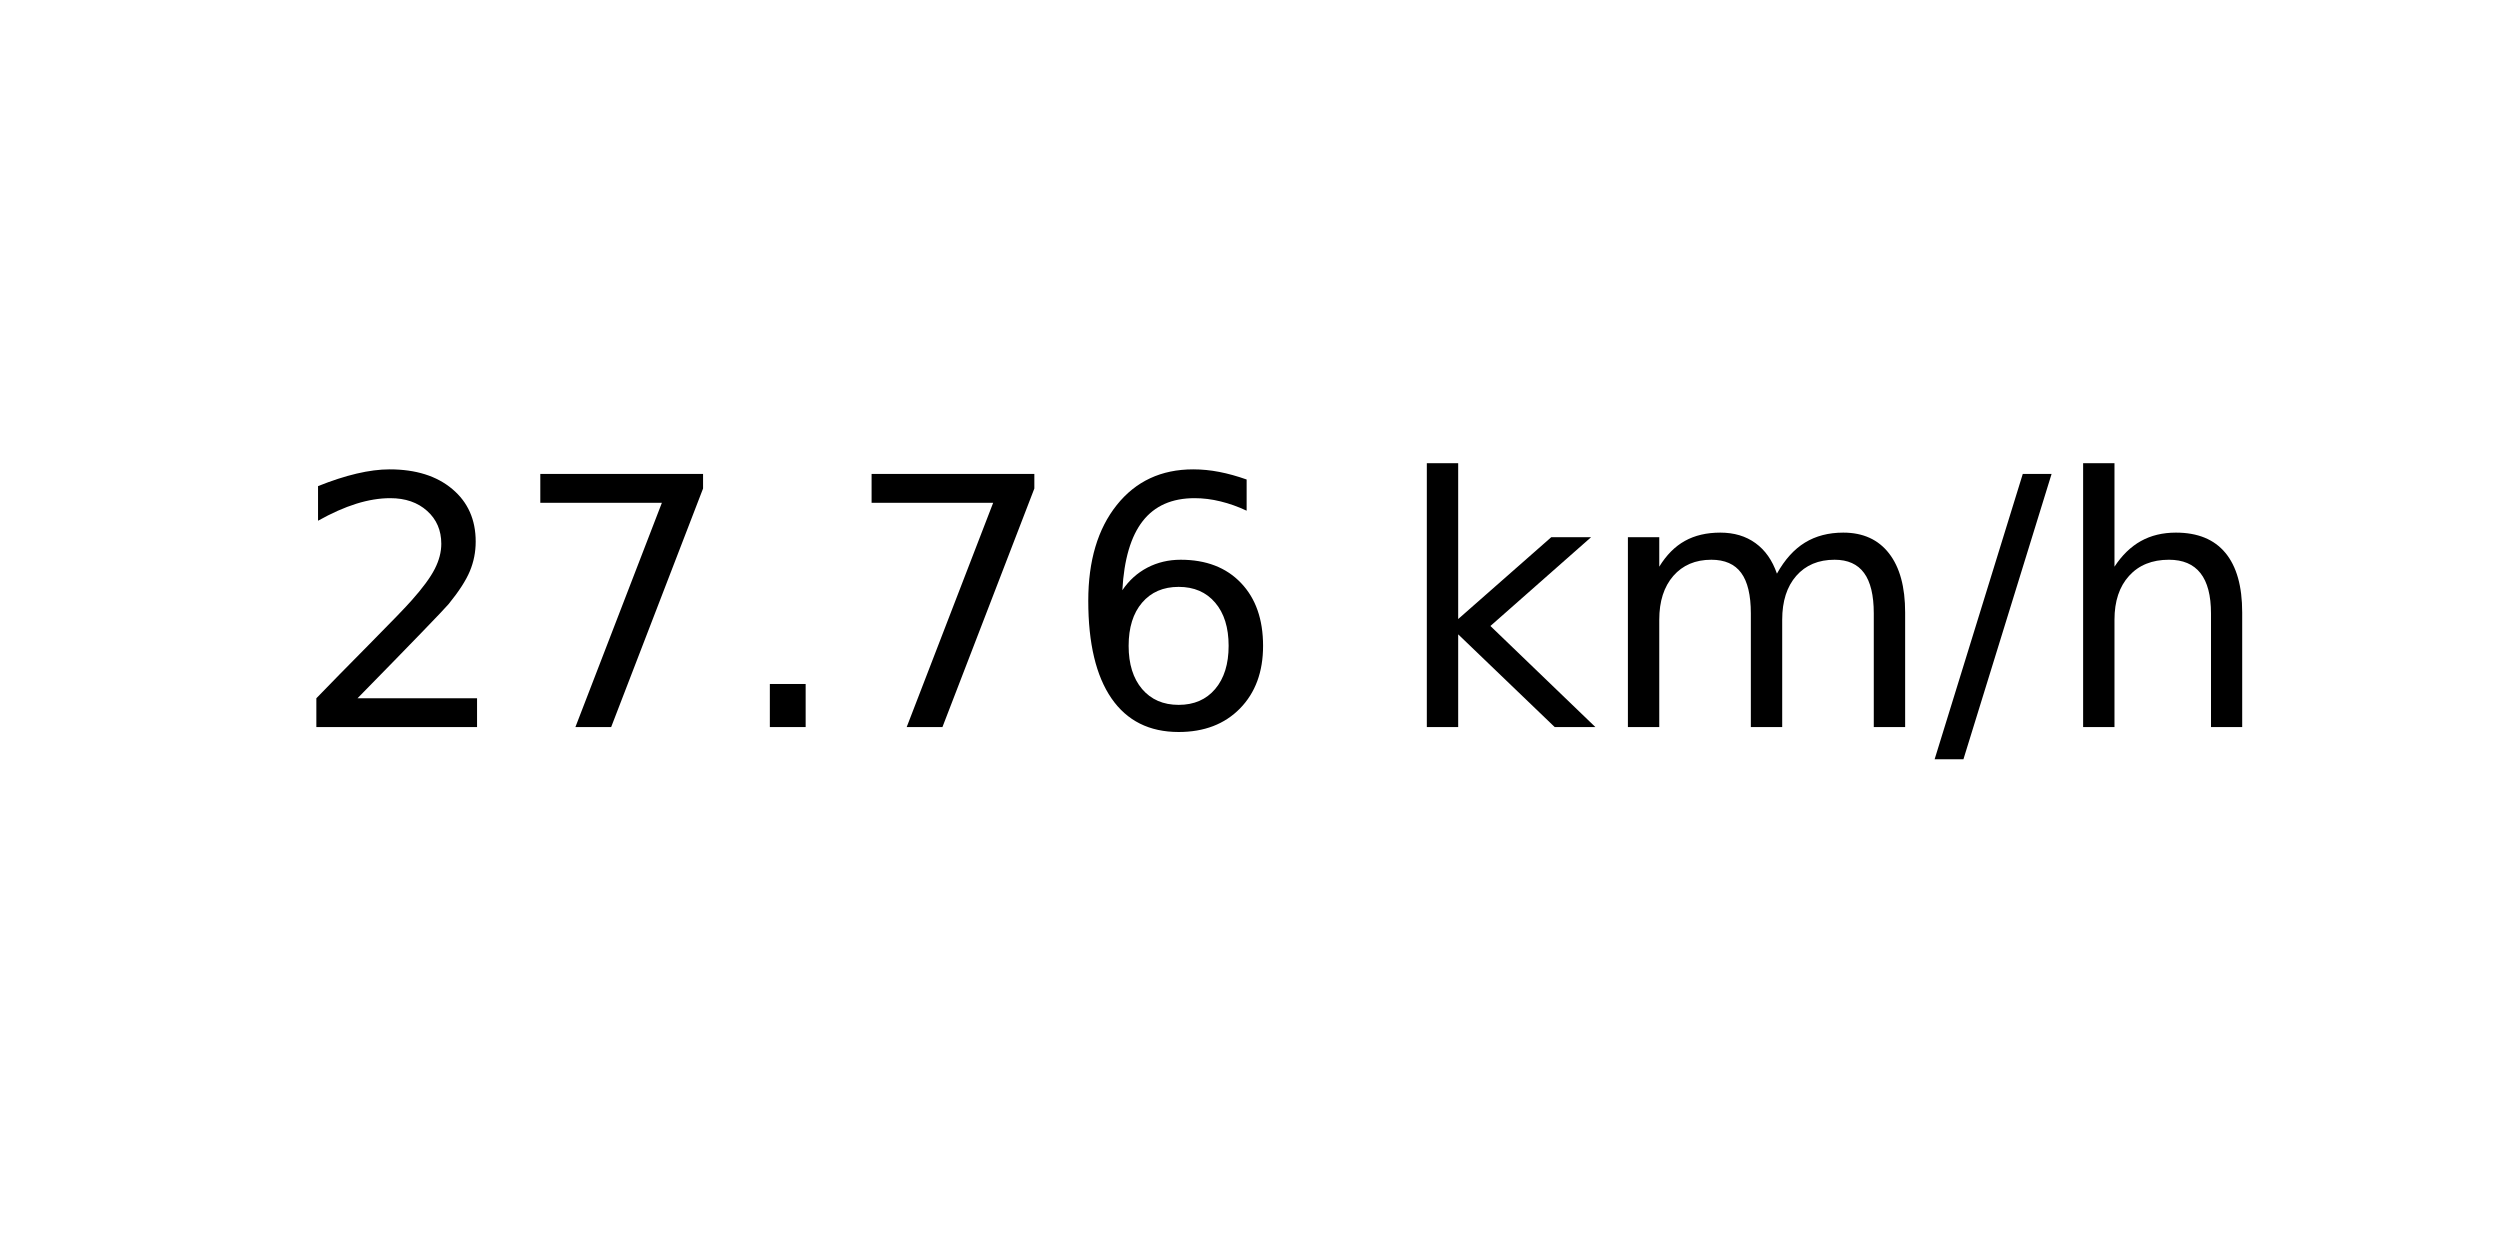
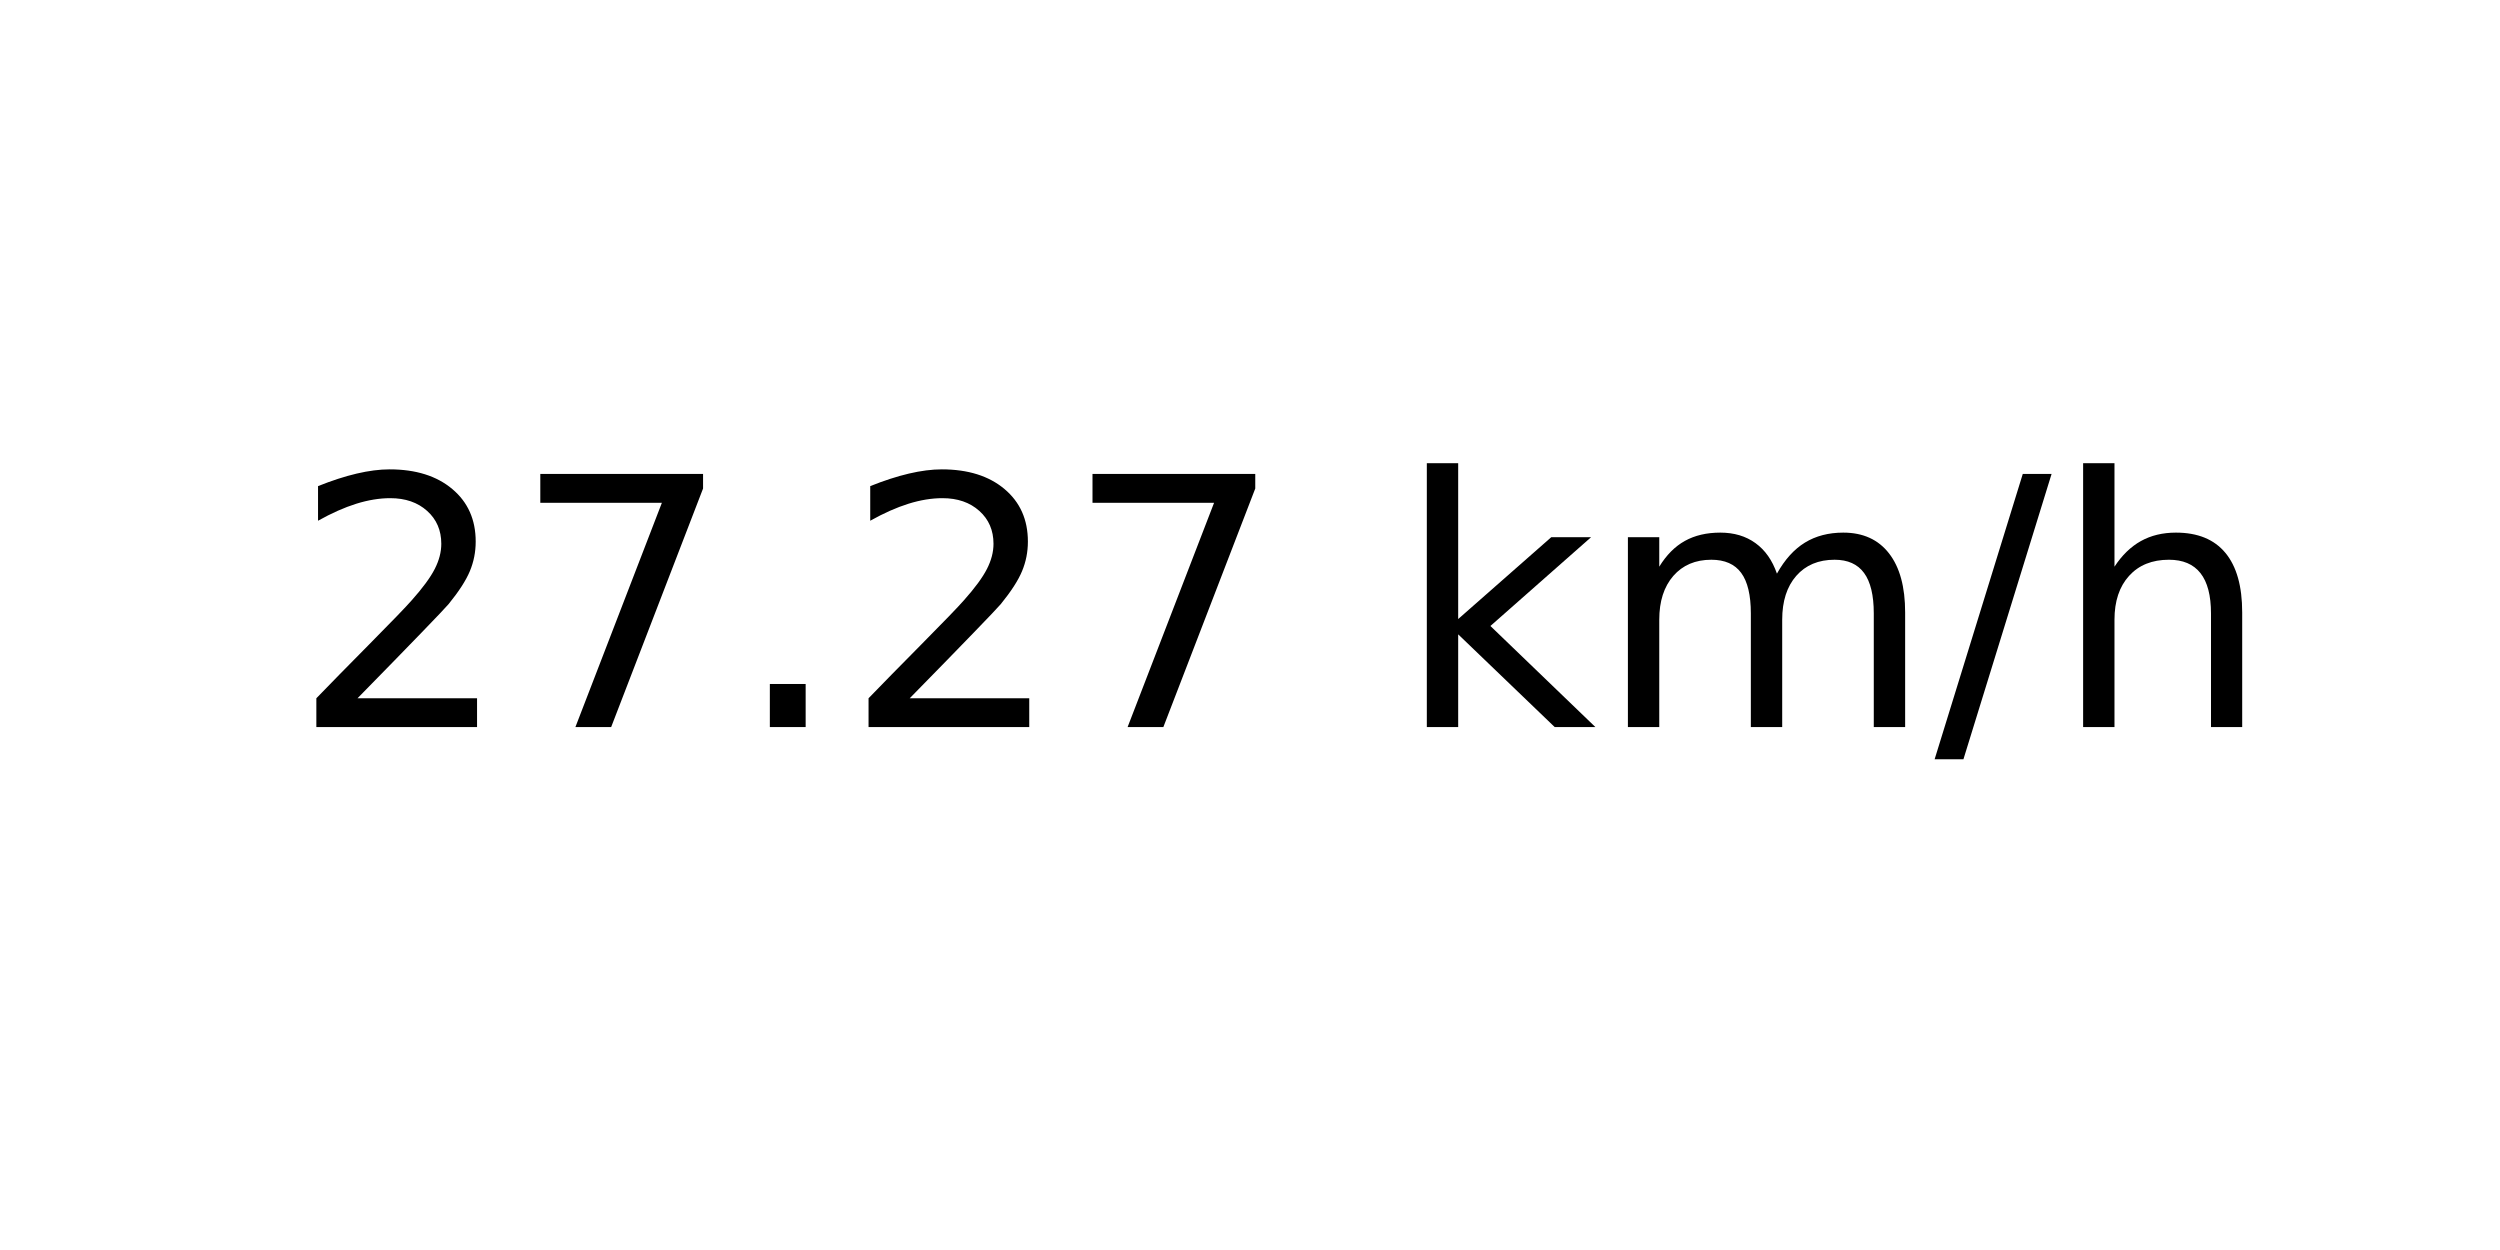
<svg xmlns="http://www.w3.org/2000/svg" xmlns:xlink="http://www.w3.org/1999/xlink" width="72pt" height="36pt" viewBox="0 0 72 36" version="1.1">
  <defs>
    <style type="text/css">*{stroke-linejoin: round; stroke-linecap: butt}</style>
  </defs>
  <g id="figure_1">
    <g id="axes_1">
      <g id="text_1">
        <g transform="translate(8.378125 20.93937) scale(0.1 -0.1)">
          <defs>
            <path id="DejaVuSans-32" d="M 1228 531  L 3431 531  L 3431 0  L 469 0  L 469 531  Q 828 903 1448 1529  Q 2069 2156 2228 2338  Q 2531 2678 2651 2914  Q 2772 3150 2772 3378  Q 2772 3750 2511 3984  Q 2250 4219 1831 4219  Q 1534 4219 1204 4116  Q 875 4013 500 3803  L 500 4441  Q 881 4594 1212 4672  Q 1544 4750 1819 4750  Q 2544 4750 2975 4387  Q 3406 4025 3406 3419  Q 3406 3131 3298 2873  Q 3191 2616 2906 2266  Q 2828 2175 2409 1742  Q 1991 1309 1228 531  z " transform="scale(0.015625)" />
            <path id="DejaVuSans-37" d="M 525 4666  L 3525 4666  L 3525 4397  L 1831 0  L 1172 0  L 2766 4134  L 525 4134  L 525 4666  z " transform="scale(0.015625)" />
            <path id="DejaVuSans-2e" d="M 684 794  L 1344 794  L 1344 0  L 684 0  L 684 794  z " transform="scale(0.015625)" />
-             <path id="DejaVuSans-36" d="M 2113 2584  Q 1688 2584 1439 2293  Q 1191 2003 1191 1497  Q 1191 994 1439 701  Q 1688 409 2113 409  Q 2538 409 2786 701  Q 3034 994 3034 1497  Q 3034 2003 2786 2293  Q 2538 2584 2113 2584  z M 3366 4563  L 3366 3988  Q 3128 4100 2886 4159  Q 2644 4219 2406 4219  Q 1781 4219 1451 3797  Q 1122 3375 1075 2522  Q 1259 2794 1537 2939  Q 1816 3084 2150 3084  Q 2853 3084 3261 2657  Q 3669 2231 3669 1497  Q 3669 778 3244 343  Q 2819 -91 2113 -91  Q 1303 -91 875 529  Q 447 1150 447 2328  Q 447 3434 972 4092  Q 1497 4750 2381 4750  Q 2619 4750 2861 4703  Q 3103 4656 3366 4563  z " transform="scale(0.015625)" />
            <path id="DejaVuSans-20" transform="scale(0.015625)" />
            <path id="DejaVuSans-6b" d="M 581 4863  L 1159 4863  L 1159 1991  L 2875 3500  L 3609 3500  L 1753 1863  L 3688 0  L 2938 0  L 1159 1709  L 1159 0  L 581 0  L 581 4863  z " transform="scale(0.015625)" />
            <path id="DejaVuSans-6d" d="M 3328 2828  Q 3544 3216 3844 3400  Q 4144 3584 4550 3584  Q 5097 3584 5394 3201  Q 5691 2819 5691 2113  L 5691 0  L 5113 0  L 5113 2094  Q 5113 2597 4934 2840  Q 4756 3084 4391 3084  Q 3944 3084 3684 2787  Q 3425 2491 3425 1978  L 3425 0  L 2847 0  L 2847 2094  Q 2847 2600 2669 2842  Q 2491 3084 2119 3084  Q 1678 3084 1418 2786  Q 1159 2488 1159 1978  L 1159 0  L 581 0  L 581 3500  L 1159 3500  L 1159 2956  Q 1356 3278 1631 3431  Q 1906 3584 2284 3584  Q 2666 3584 2933 3390  Q 3200 3197 3328 2828  z " transform="scale(0.015625)" />
            <path id="DejaVuSans-2f" d="M 1625 4666  L 2156 4666  L 531 -594  L 0 -594  L 1625 4666  z " transform="scale(0.015625)" />
            <path id="DejaVuSans-68" d="M 3513 2113  L 3513 0  L 2938 0  L 2938 2094  Q 2938 2591 2744 2837  Q 2550 3084 2163 3084  Q 1697 3084 1428 2787  Q 1159 2491 1159 1978  L 1159 0  L 581 0  L 581 4863  L 1159 4863  L 1159 2956  Q 1366 3272 1645 3428  Q 1925 3584 2291 3584  Q 2894 3584 3203 3211  Q 3513 2838 3513 2113  z " transform="scale(0.015625)" />
          </defs>
          <use xlink:href="#DejaVuSans-32" />
          <use xlink:href="#DejaVuSans-37" x="63.623" />
          <use xlink:href="#DejaVuSans-2e" x="127.246" />
-           <use xlink:href="#DejaVuSans-37" x="159.033" />
-           <use xlink:href="#DejaVuSans-36" x="222.656" />
+           <use xlink:href="#DejaVuSans-32" x="159.033" />
+           <use xlink:href="#DejaVuSans-37" x="222.656" />
          <use xlink:href="#DejaVuSans-20" x="286.279" />
          <use xlink:href="#DejaVuSans-6b" x="318.066" />
          <use xlink:href="#DejaVuSans-6d" x="375.977" />
          <use xlink:href="#DejaVuSans-2f" x="473.389" />
          <use xlink:href="#DejaVuSans-68" x="507.08" />
        </g>
      </g>
    </g>
  </g>
</svg>
